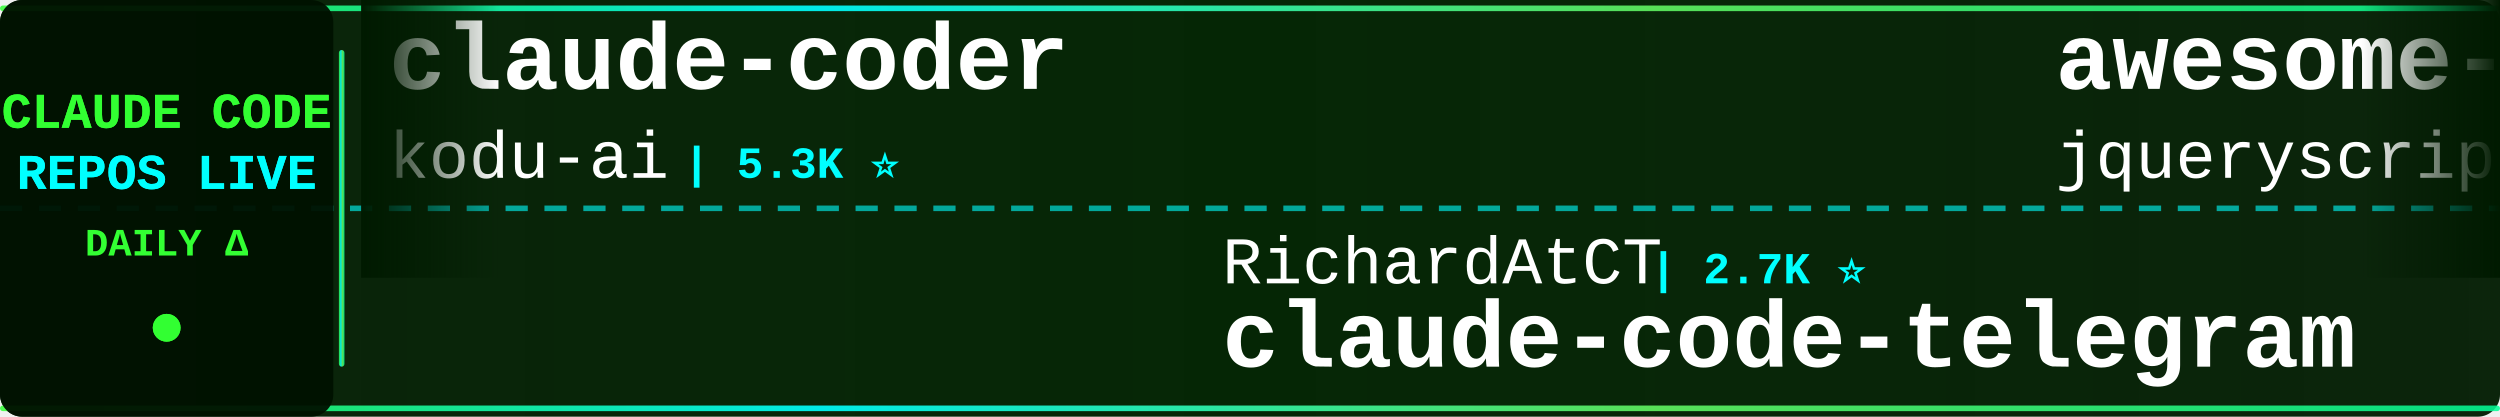
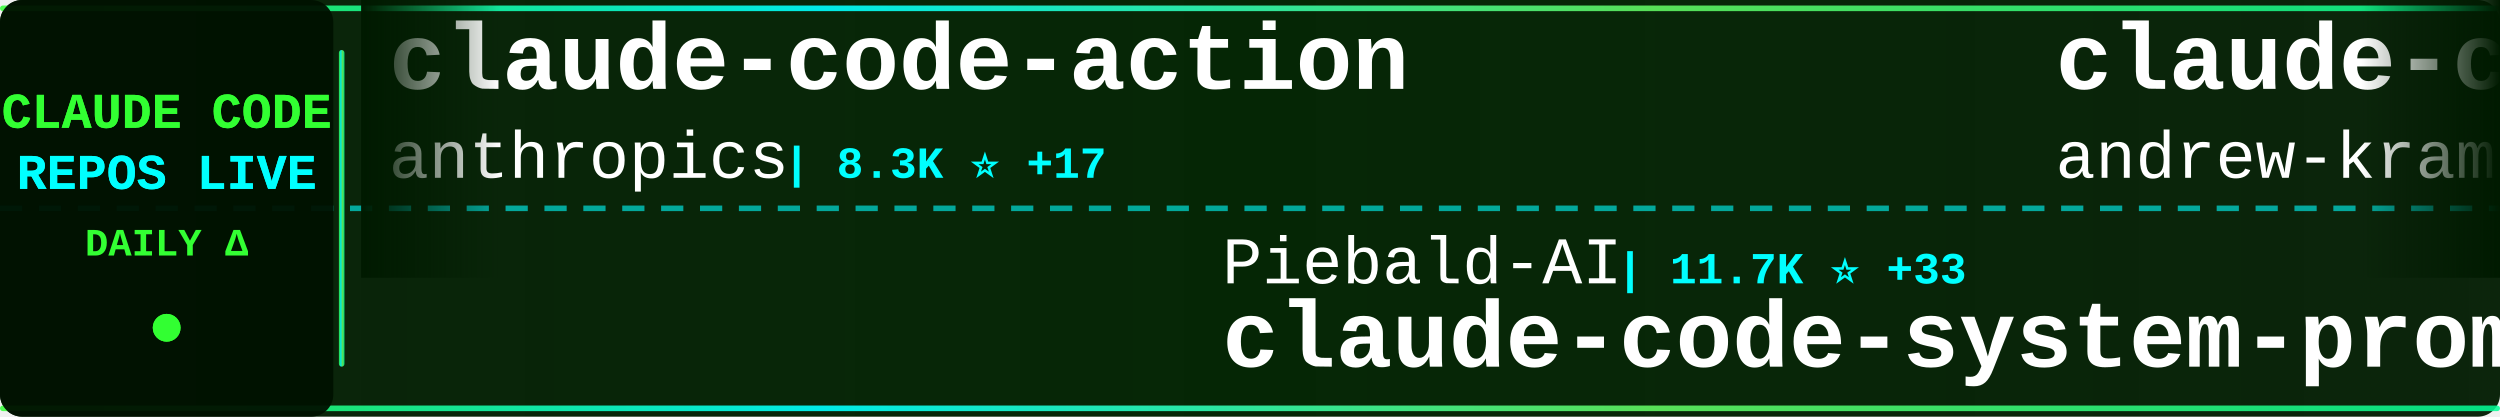
<svg xmlns="http://www.w3.org/2000/svg" width="900" height="150">
  <defs>
    <linearGradient id="tickerBg" x1="0%" y1="0%" x2="100%" y2="0%">
      <stop offset="0%" style="stop-color:#001a00;stop-opacity:0.95" />
      <stop offset="50%" style="stop-color:#002200;stop-opacity:0.98" />
      <stop offset="100%" style="stop-color:#001a00;stop-opacity:0.95" />
    </linearGradient>
    <linearGradient id="borderGrad" x1="0%" y1="0%" x2="100%" y2="0%">
      <stop offset="0%" style="stop-color:#33ff33;stop-opacity:0.85">
        <animate attributeName="stop-opacity" values="0.85;1;0.85" dur="2s" repeatCount="indefinite" />
      </stop>
      <stop offset="33%" style="stop-color:#00ffff;stop-opacity:0.9">
        <animate attributeName="stop-opacity" values="0.9;1;0.9" dur="2.2s" repeatCount="indefinite" />
      </stop>
      <stop offset="66%" style="stop-color:#66ff66;stop-opacity:0.85">
        <animate attributeName="stop-opacity" values="0.85;1;0.85" dur="1.8s" repeatCount="indefinite" />
      </stop>
      <stop offset="100%" style="stop-color:#00ff99;stop-opacity:0.85">
        <animate attributeName="stop-opacity" values="0.85;1;0.85" dur="2s" repeatCount="indefinite" />
      </stop>
    </linearGradient>
    <filter id="textGlow">
      <feGaussianBlur stdDeviation="0.1" result="coloredBlur" />
      <feMerge>
        <feMergeNode in="coloredBlur" />
        <feMergeNode in="SourceGraphic" />
      </feMerge>
    </filter>
    <filter id="metricGlow">
      <feGaussianBlur stdDeviation="0.2" result="coloredBlur" />
      <feMerge>
        <feMergeNode in="coloredBlur" />
        <feMergeNode in="SourceGraphic" />
      </feMerge>
    </filter>
    <linearGradient id="leftFade" x1="0%" y1="0%" x2="100%" y2="0%">
      <stop offset="0%" style="stop-color:#001a00;stop-opacity:1" />
      <stop offset="100%" style="stop-color:#001a00;stop-opacity:0" />
    </linearGradient>
    <linearGradient id="rightFade" x1="0%" y1="0%" x2="100%" y2="0%">
      <stop offset="0%" style="stop-color:#001a00;stop-opacity:0" />
      <stop offset="100%" style="stop-color:#001a00;stop-opacity:1" />
    </linearGradient>
  </defs>
  <rect width="900" height="150" fill="url(#tickerBg)" rx="8" />
  <rect x="0" y="2" width="900" height="2" fill="url(#borderGrad)" rx="1" />
  <rect x="0" y="146" width="900" height="2" fill="url(#borderGrad)" rx="1" />
  <line x1="0" y1="75" x2="900" y2="75" stroke="#00ffff" stroke-width="2" stroke-dasharray="8 6" opacity="0.6" />
  <rect x="0" y="0" width="120" height="150" fill="#001100" opacity="0.95" rx="8" />
  <text x="60" y="46" font-family="'Courier New', monospace" font-size="18" font-weight="bold" fill="#33ff33" text-anchor="middle" filter="url(#textGlow)">
    CLAUDE CODE
  </text>
  <text x="60" y="68" font-family="'Courier New', monospace" font-size="18" font-weight="bold" fill="#00ffff" text-anchor="middle" filter="url(#textGlow)">
    REPOS LIVE
  </text>
  <text x="60" y="92" font-family="'Courier New', monospace" font-size="14" font-weight="bold" fill="#33ff33" text-anchor="middle">
    DAILY Δ
  </text>
  <circle cx="60" cy="118" r="5" fill="#33ff33" filter="url(#metricGlow)">
    <animate attributeName="r" values="4;6;4" dur="1.5s" repeatCount="indefinite" />
    <animate attributeName="opacity" values="0.6;1;0.6" dur="1.5s" repeatCount="indefinite" />
  </circle>
  <rect x="122" y="18" width="2" height="114" fill="url(#borderGrad)" rx="1" />
  <clipPath id="tickerClip">
    <rect x="130" y="0" width="770" height="150" />
  </clipPath>
  <g clip-path="url(#tickerClip)">
    <g id="tickerItems">
      <animateTransform attributeName="transform" attributeType="XML" type="translate" from="0 0" to="-3000 0" dur="54s" repeatCount="indefinite" />
      <g transform="translate(0, 0)">
-         <text x="140" y="32" font-family="'Courier New', monospace" font-size="34" font-weight="bold" fill="#ffffff">claude-coder</text>
-         <text x="140" y="64" font-family="'Courier New', monospace" font-size="24" font-weight="normal" fill="#ffffff" opacity="1.0">kodu-ai</text>
-         <text x="246" y="64" font-family="'Courier New', monospace" font-size="16" font-weight="bold" fill="#00ffff"> | 5.3K ⭐</text>
+         <text x="140" y="32" font-family="'Courier New', monospace" font-size="34" font-weight="bold" fill="#ffffff">claude-code-action</text>
+         <text x="140" y="64" font-family="'Courier New', monospace" font-size="24" font-weight="normal" fill="#ffffff" opacity="1.0">anthropics</text>
+         <text x="282" y="64" font-family="'Courier New', monospace" font-size="16" font-weight="bold" fill="#00ffff"> | 8.3K ⭐ +17</text>
      </g>
      <g transform="translate(300, 0)">
-         <text x="140" y="102" font-family="'Courier New', monospace" font-size="24" font-weight="normal" fill="#ffffff" opacity="1.0">RichardAtCT</text>
-         <text x="294" y="102" font-family="'Courier New', monospace" font-size="16" font-weight="bold" fill="#00ffff"> | 2.7K ⭐</text>
-         <text x="140" y="132" font-family="'Courier New', monospace" font-size="34" font-weight="bold" fill="#ffffff">claude-code-telegram</text>
+         <text x="140" y="102" font-family="'Courier New', monospace" font-size="24" font-weight="normal" fill="#ffffff" opacity="1.0">Piebald-AI</text>
+         <text x="282" y="102" font-family="'Courier New', monospace" font-size="16" font-weight="bold" fill="#00ffff"> | 11.7K ⭐ +33</text>
+         <text x="140" y="132" font-family="'Courier New', monospace" font-size="34" font-weight="bold" fill="#ffffff">claude-code-system-promp...</text>
      </g>
      <g transform="translate(600, 0)">
-         <text x="140" y="32" font-family="'Courier New', monospace" font-size="34" font-weight="bold" fill="#ffffff">awesome-claude-code</text>
-         <text x="140" y="64" font-family="'Courier New', monospace" font-size="24" font-weight="normal" fill="#ffffff" opacity="1.0">jqueryscript</text>
-         <text x="306" y="64" font-family="'Courier New', monospace" font-size="16" font-weight="bold" fill="#00ffff"> | 460 ⭐ +1</text>
+         <text x="140" y="32" font-family="'Courier New', monospace" font-size="34" font-weight="bold" fill="#ffffff">claude-code-source-build</text>
+         <text x="140" y="64" font-family="'Courier New', monospace" font-size="24" font-weight="normal" fill="#ffffff" opacity="1.0">andrew-kramer-inno</text>
+         <text x="378" y="64" font-family="'Courier New', monospace" font-size="16" font-weight="bold" fill="#00ffff"> | 594 ⭐</text>
      </g>
      <g transform="translate(900, 0)">
-         <text x="140" y="102" font-family="'Courier New', monospace" font-size="24" font-weight="normal" fill="#ffffff" opacity="1.0">ChinaSiro</text>
-         <text x="270" y="102" font-family="'Courier New', monospace" font-size="16" font-weight="bold" fill="#00ffff"> | 9.5K ⭐ +1</text>
-         <text x="140" y="132" font-family="'Courier New', monospace" font-size="34" font-weight="bold" fill="#ffffff">claude-code-sourcemap</text>
+         <text x="140" y="102" font-family="'Courier New', monospace" font-size="24" font-weight="normal" fill="#ffffff" opacity="1.0">chauncygu</text>
+         <text x="270" y="102" font-family="'Courier New', monospace" font-size="16" font-weight="bold" fill="#00ffff"> | 2.7K ⭐ +4</text>
+         <text x="140" y="132" font-family="'Courier New', monospace" font-size="34" font-weight="bold" fill="#ffffff">collection-claude-code-s...</text>
      </g>
      <g transform="translate(1200, 0)">
-         <text x="140" y="32" font-family="'Courier New', monospace" font-size="34" font-weight="bold" fill="#ffffff">ClaudeCodeAgents</text>
-         <text x="140" y="64" font-family="'Courier New', monospace" font-size="24" font-weight="normal" fill="#ffffff" opacity="1.0">darcyegb</text>
-         <text x="258" y="64" font-family="'Courier New', monospace" font-size="16" font-weight="bold" fill="#00ffff"> | 744 ⭐</text>
+         <text x="140" y="32" font-family="'Courier New', monospace" font-size="34" font-weight="bold" fill="#ffffff">claude-code-guide</text>
+         <text x="140" y="64" font-family="'Courier New', monospace" font-size="24" font-weight="normal" fill="#ffffff" opacity="1.0">zebbern</text>
+         <text x="246" y="64" font-family="'Courier New', monospace" font-size="16" font-weight="bold" fill="#00ffff"> | 4.4K ⭐ +4</text>
      </g>
      <g transform="translate(1500, 0)">
-         <text x="140" y="102" font-family="'Courier New', monospace" font-size="24" font-weight="normal" fill="#ffffff" opacity="1.0">jeremylongshore</text>
-         <text x="342" y="102" font-family="'Courier New', monospace" font-size="16" font-weight="bold" fill="#00ffff"> | 2.5K ⭐ +8</text>
-         <text x="140" y="132" font-family="'Courier New', monospace" font-size="34" font-weight="bold" fill="#ffffff">claude-code-plugins-plus...</text>
+         <text x="140" y="102" font-family="'Courier New', monospace" font-size="24" font-weight="normal" fill="#ffffff" opacity="1.0">ChrisWiles</text>
+         <text x="282" y="102" font-family="'Courier New', monospace" font-size="16" font-weight="bold" fill="#00ffff"> | 6.0K ⭐ +1</text>
+         <text x="140" y="132" font-family="'Courier New', monospace" font-size="34" font-weight="bold" fill="#ffffff">claude-code-showcase</text>
      </g>
      <g transform="translate(1800, 0)">
-         <text x="140" y="32" font-family="'Courier New', monospace" font-size="34" font-weight="bold" fill="#ffffff">claude-code-ultimate-gui...</text>
-         <text x="140" y="64" font-family="'Courier New', monospace" font-size="24" font-weight="normal" fill="#ffffff" opacity="1.0">FlorianBruniaux</text>
-         <text x="342" y="64" font-family="'Courier New', monospace" font-size="16" font-weight="bold" fill="#00ffff"> | 5.4K ⭐ +8</text>
+         <text x="140" y="32" font-family="'Courier New', monospace" font-size="34" font-weight="bold" fill="#ffffff">claude-code-harness</text>
+         <text x="140" y="64" font-family="'Courier New', monospace" font-size="24" font-weight="normal" fill="#ffffff" opacity="1.0">Chachamaru127</text>
+         <text x="318" y="64" font-family="'Courier New', monospace" font-size="16" font-weight="bold" fill="#00ffff"> | 3.0K ⭐ +6</text>
      </g>
      <g transform="translate(2100, 0)">
-         <text x="140" y="102" font-family="'Courier New', monospace" font-size="24" font-weight="normal" fill="#ffffff" opacity="1.0">lintsinghua</text>
-         <text x="294" y="102" font-family="'Courier New', monospace" font-size="16" font-weight="bold" fill="#00ffff"> | 3.9K ⭐ +7</text>
-         <text x="140" y="132" font-family="'Courier New', monospace" font-size="34" font-weight="bold" fill="#ffffff">claude-code-book</text>
+         <text x="140" y="102" font-family="'Courier New', monospace" font-size="24" font-weight="normal" fill="#ffffff" opacity="1.0">FlorianBruniaux</text>
+         <text x="342" y="102" font-family="'Courier New', monospace" font-size="16" font-weight="bold" fill="#00ffff"> | 5.4K ⭐ +10</text>
+         <text x="140" y="132" font-family="'Courier New', monospace" font-size="34" font-weight="bold" fill="#ffffff">claude-code-ultimate-gui...</text>
      </g>
      <g transform="translate(2400, 0)">
-         <text x="140" y="32" font-family="'Courier New', monospace" font-size="34" font-weight="bold" fill="#ffffff">claude-skills</text>
-         <text x="140" y="64" font-family="'Courier New', monospace" font-size="24" font-weight="normal" fill="#ffffff" opacity="1.0">alirezarezvani</text>
-         <text x="330" y="64" font-family="'Courier New', monospace" font-size="16" font-weight="bold" fill="#00ffff"> | 21.9K ⭐ +135</text>
+         <text x="140" y="32" font-family="'Courier New', monospace" font-size="34" font-weight="bold" fill="#ffffff">awesome-claude-code-suba...</text>
+         <text x="140" y="64" font-family="'Courier New', monospace" font-size="24" font-weight="normal" fill="#ffffff" opacity="1.0">VoltAgent</text>
+         <text x="270" y="64" font-family="'Courier New', monospace" font-size="16" font-weight="bold" fill="#00ffff"> | 23.1K ⭐ +45</text>
      </g>
      <g transform="translate(2700, 0)">
-         <text x="140" y="102" font-family="'Courier New', monospace" font-size="24" font-weight="normal" fill="#ffffff" opacity="1.0">centminmod</text>
-         <text x="282" y="102" font-family="'Courier New', monospace" font-size="16" font-weight="bold" fill="#00ffff"> | 2.5K ⭐ +5</text>
-         <text x="140" y="132" font-family="'Courier New', monospace" font-size="34" font-weight="bold" fill="#ffffff">my-claude-code-setup</text>
+         <text x="140" y="102" font-family="'Courier New', monospace" font-size="24" font-weight="normal" fill="#ffffff" opacity="1.0">anthropics</text>
+         <text x="282" y="102" font-family="'Courier New', monospace" font-size="16" font-weight="bold" fill="#00ffff"> | 160.0K ⭐ +348</text>
+         <text x="140" y="132" font-family="'Courier New', monospace" font-size="34" font-weight="bold" fill="#ffffff">skills</text>
      </g>
      <g transform="translate(3000, 0)">
-         <text x="140" y="32" font-family="'Courier New', monospace" font-size="34" font-weight="bold" fill="#ffffff">claude-coder</text>
-         <text x="140" y="64" font-family="'Courier New', monospace" font-size="24" font-weight="normal" fill="#ffffff" opacity="1.0">kodu-ai</text>
-         <text x="246" y="64" font-family="'Courier New', monospace" font-size="16" font-weight="bold" fill="#00ffff"> | 5.3K ⭐</text>
+         <text x="140" y="32" font-family="'Courier New', monospace" font-size="34" font-weight="bold" fill="#ffffff">claude-code-action</text>
+         <text x="140" y="64" font-family="'Courier New', monospace" font-size="24" font-weight="normal" fill="#ffffff" opacity="1.0">anthropics</text>
+         <text x="282" y="64" font-family="'Courier New', monospace" font-size="16" font-weight="bold" fill="#00ffff"> | 8.3K ⭐ +17</text>
      </g>
      <g transform="translate(3300, 0)">
-         <text x="140" y="102" font-family="'Courier New', monospace" font-size="24" font-weight="normal" fill="#ffffff" opacity="1.0">RichardAtCT</text>
-         <text x="294" y="102" font-family="'Courier New', monospace" font-size="16" font-weight="bold" fill="#00ffff"> | 2.7K ⭐</text>
-         <text x="140" y="132" font-family="'Courier New', monospace" font-size="34" font-weight="bold" fill="#ffffff">claude-code-telegram</text>
+         <text x="140" y="102" font-family="'Courier New', monospace" font-size="24" font-weight="normal" fill="#ffffff" opacity="1.0">Piebald-AI</text>
+         <text x="282" y="102" font-family="'Courier New', monospace" font-size="16" font-weight="bold" fill="#00ffff"> | 11.7K ⭐ +33</text>
+         <text x="140" y="132" font-family="'Courier New', monospace" font-size="34" font-weight="bold" fill="#ffffff">claude-code-system-promp...</text>
      </g>
      <g transform="translate(3600, 0)">
-         <text x="140" y="32" font-family="'Courier New', monospace" font-size="34" font-weight="bold" fill="#ffffff">awesome-claude-code</text>
-         <text x="140" y="64" font-family="'Courier New', monospace" font-size="24" font-weight="normal" fill="#ffffff" opacity="1.0">jqueryscript</text>
-         <text x="306" y="64" font-family="'Courier New', monospace" font-size="16" font-weight="bold" fill="#00ffff"> | 460 ⭐ +1</text>
+         <text x="140" y="32" font-family="'Courier New', monospace" font-size="34" font-weight="bold" fill="#ffffff">claude-code-source-build</text>
+         <text x="140" y="64" font-family="'Courier New', monospace" font-size="24" font-weight="normal" fill="#ffffff" opacity="1.0">andrew-kramer-inno</text>
+         <text x="378" y="64" font-family="'Courier New', monospace" font-size="16" font-weight="bold" fill="#00ffff"> | 594 ⭐</text>
      </g>
      <g transform="translate(3900, 0)">
-         <text x="140" y="102" font-family="'Courier New', monospace" font-size="24" font-weight="normal" fill="#ffffff" opacity="1.0">ChinaSiro</text>
-         <text x="270" y="102" font-family="'Courier New', monospace" font-size="16" font-weight="bold" fill="#00ffff"> | 9.5K ⭐ +1</text>
-         <text x="140" y="132" font-family="'Courier New', monospace" font-size="34" font-weight="bold" fill="#ffffff">claude-code-sourcemap</text>
+         <text x="140" y="102" font-family="'Courier New', monospace" font-size="24" font-weight="normal" fill="#ffffff" opacity="1.0">chauncygu</text>
+         <text x="270" y="102" font-family="'Courier New', monospace" font-size="16" font-weight="bold" fill="#00ffff"> | 2.7K ⭐ +4</text>
+         <text x="140" y="132" font-family="'Courier New', monospace" font-size="34" font-weight="bold" fill="#ffffff">collection-claude-code-s...</text>
      </g>
    </g>
  </g>
  <rect x="130" y="0" width="50" height="100" fill="url(#leftFade)" />
  <rect x="850" y="0" width="50" height="100" fill="url(#rightFade)" />
</svg>
